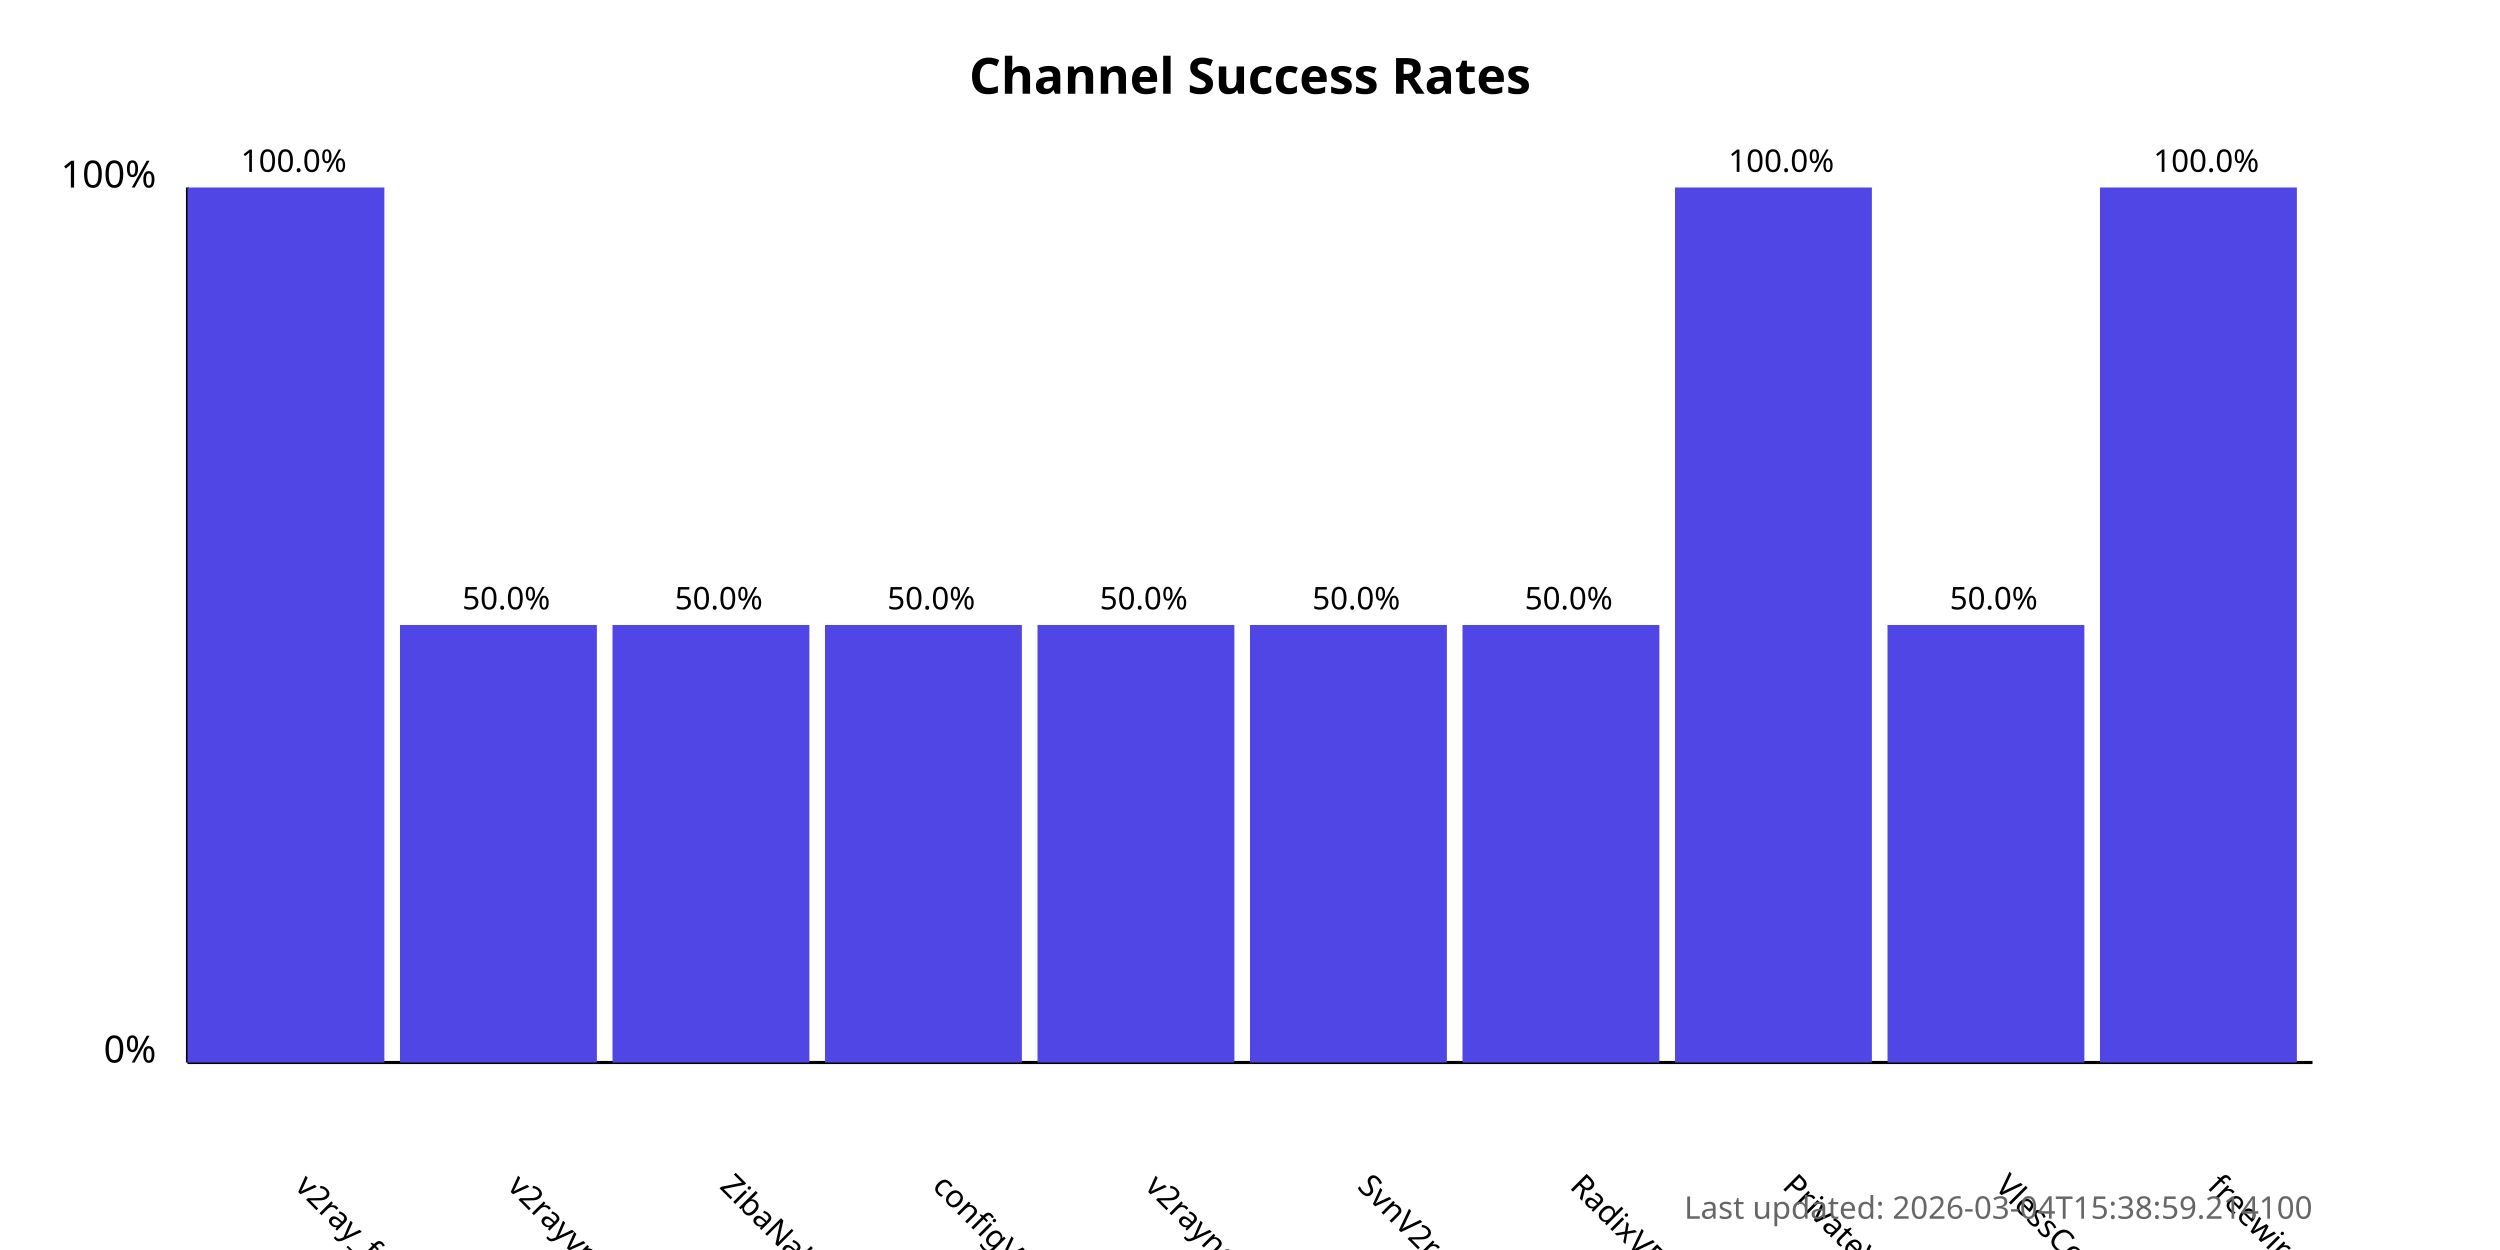
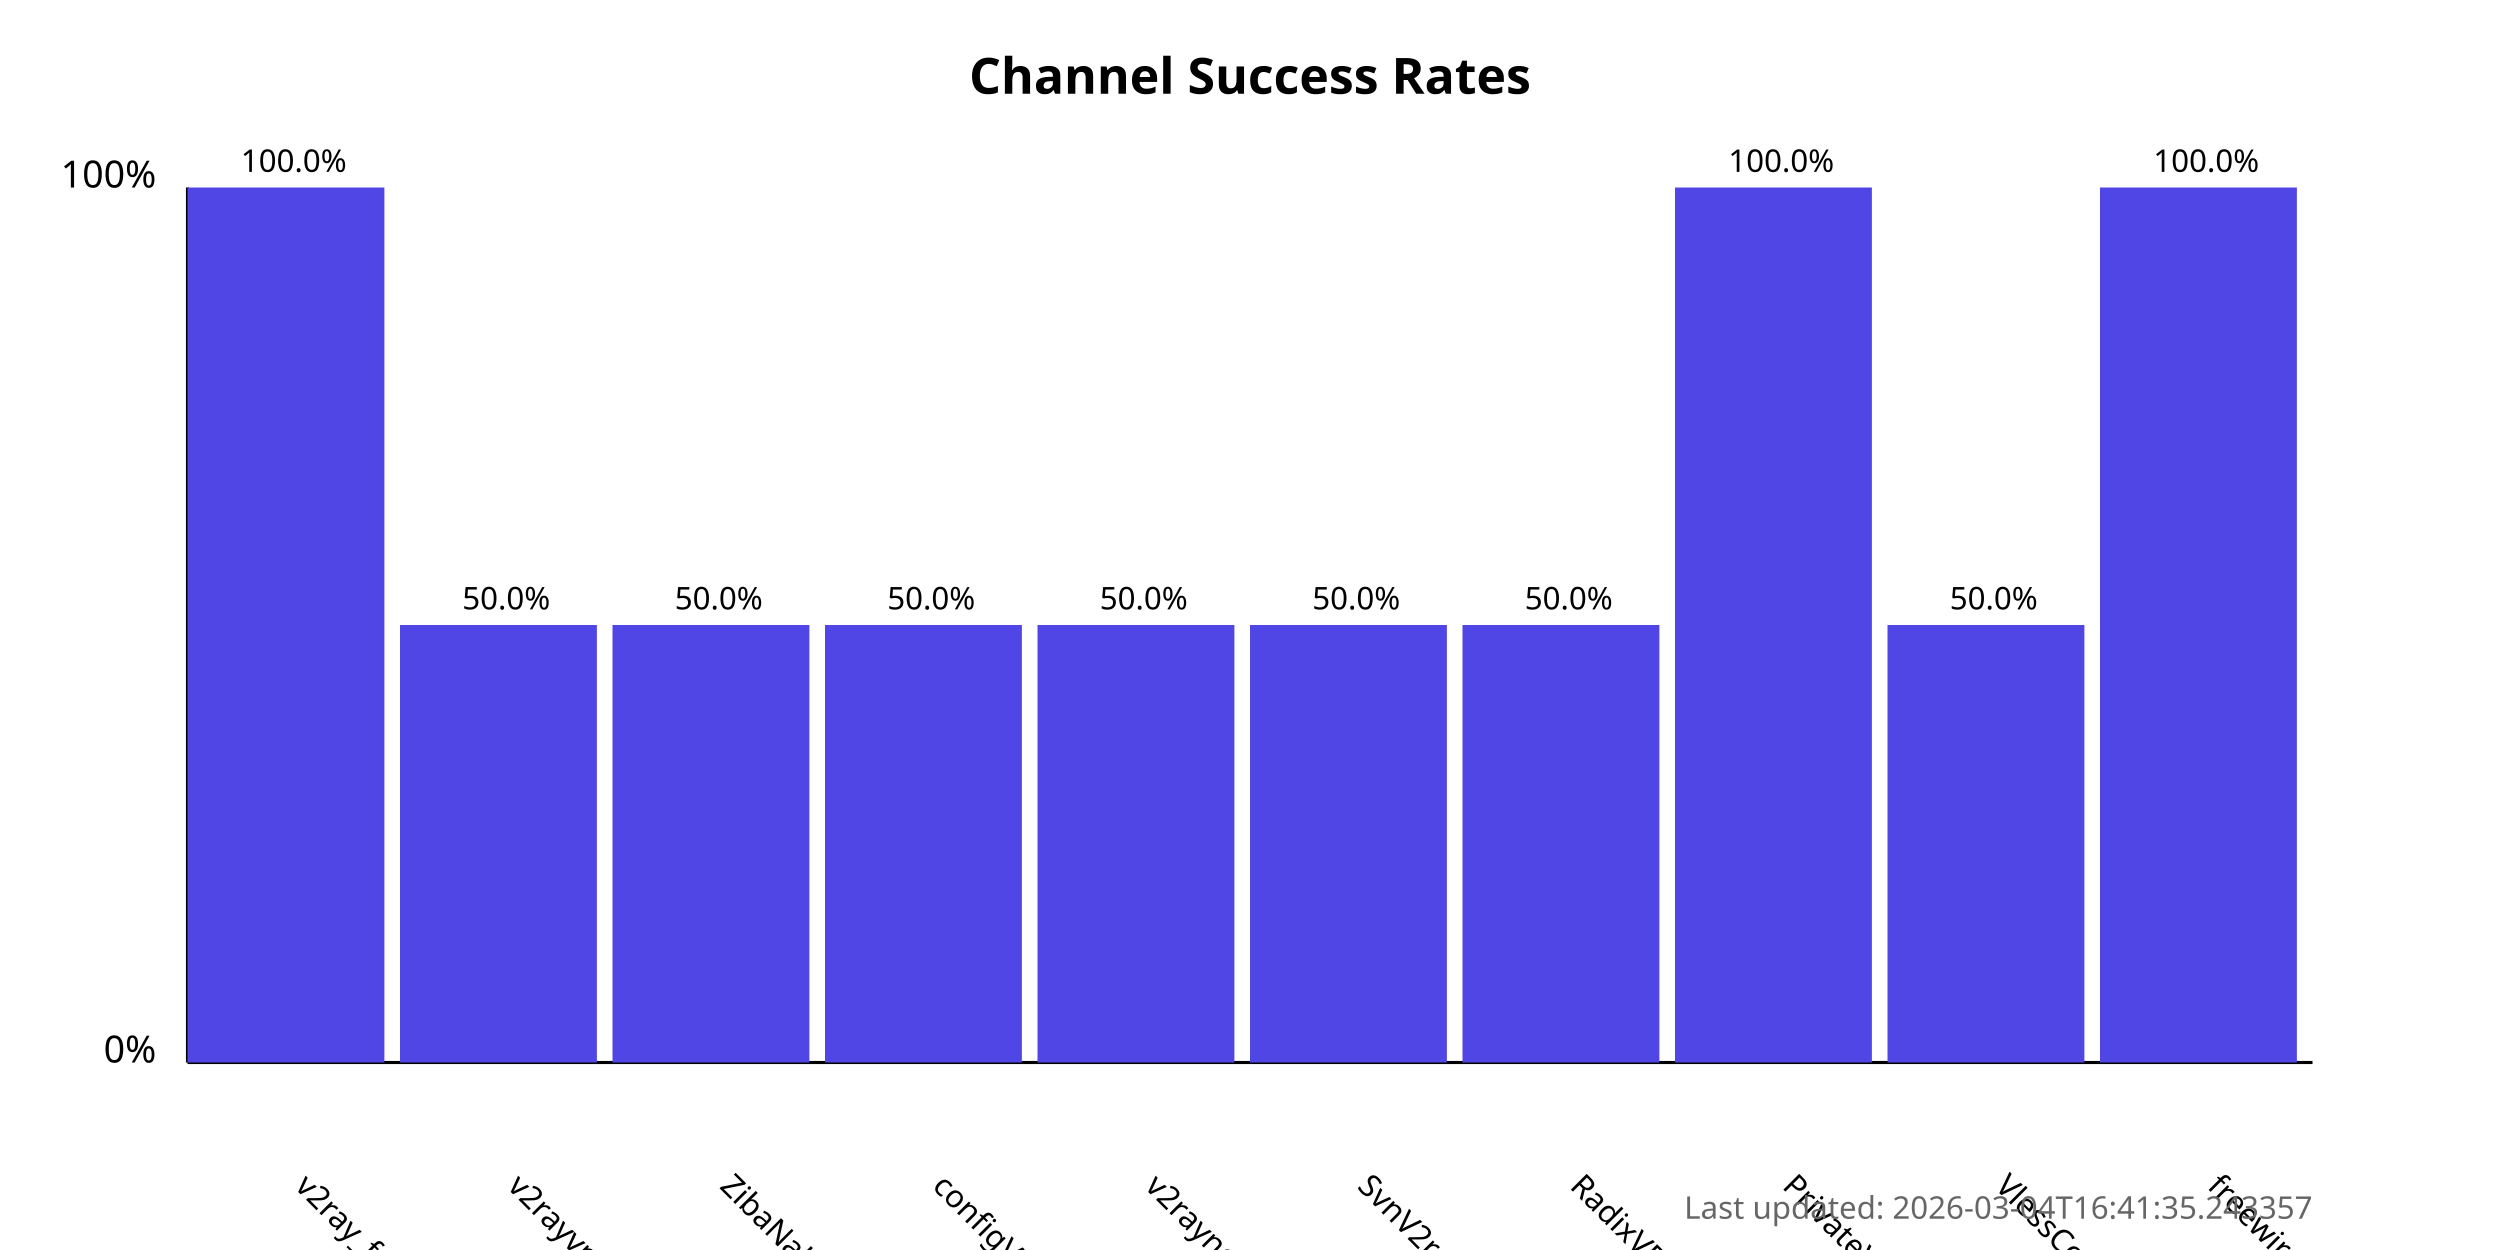
<svg xmlns="http://www.w3.org/2000/svg" width="800" height="400">
  <style>
            .chart-title { font: bold 16px sans-serif; }
            .axis-label { font: 12px sans-serif; }
            .tick-label { font: 10px sans-serif; }
            .bar { fill: #4f46e5; }
            .bar:hover { fill: #6366f1; }
            .timestamp { font: 10px sans-serif; fill: #666; }
        </style>
  <text x="400.0" y="30" text-anchor="middle" class="chart-title">
            Channel Success Rates
        </text>
  <line x1="60" y1="340" x2="60" y2="60" stroke="black" stroke-width="1" />
  <line x1="60" y1="340" x2="740" y2="340" stroke="black" stroke-width="1" />
  <text x="50" y="340" text-anchor="end" class="axis-label">0%</text>
  <text x="50" y="60" text-anchor="end" class="axis-label">100%</text>
  <g>
    <rect x="60" y="60.0" width="63.0" height="280.0" class="bar" />
    <text x="94.0" y="380" transform="rotate(45, 94.0, 380)" text-anchor="start" class="tick-label">
                v2ray_free_conf
            </text>
    <text x="94.0" y="55.0" text-anchor="middle" class="tick-label">
                100.0%
            </text>
  </g>
  <g>
    <rect x="128.0" y="200.0" width="63.0" height="140.0" class="bar" />
    <text x="162.0" y="380" transform="rotate(45, 162.0, 380)" text-anchor="start" class="tick-label">
                v2rayvpno
            </text>
    <text x="162.0" y="195.0" text-anchor="middle" class="tick-label">
                50.0%
            </text>
  </g>
  <g>
    <rect x="196.0" y="200.0" width="63.0" height="140.0" class="bar" />
    <text x="230.0" y="380" transform="rotate(45, 230.0, 380)" text-anchor="start" class="tick-label">
                ZibaNabz
            </text>
    <text x="230.0" y="195.0" text-anchor="middle" class="tick-label">
                50.0%
            </text>
  </g>
  <g>
    <rect x="264.0" y="200.0" width="63.0" height="140.0" class="bar" />
    <text x="298.0" y="380" transform="rotate(45, 298.0, 380)" text-anchor="start" class="tick-label">
                configV2rayForFree
            </text>
    <text x="298.0" y="195.0" text-anchor="middle" class="tick-label">
                50.0%
            </text>
  </g>
  <g>
    <rect x="332.0" y="200.0" width="63.0" height="140.0" class="bar" />
    <text x="366.0" y="380" transform="rotate(45, 366.0, 380)" text-anchor="start" class="tick-label">
                v2rayngvpn
            </text>
    <text x="366.0" y="195.0" text-anchor="middle" class="tick-label">
                50.0%
            </text>
  </g>
  <g>
    <rect x="400.0" y="200.0" width="63.0" height="140.0" class="bar" />
    <text x="434.0" y="380" transform="rotate(45, 434.0, 380)" text-anchor="start" class="tick-label">
                SvnV2ray
            </text>
    <text x="434.0" y="195.0" text-anchor="middle" class="tick-label">
                50.0%
            </text>
  </g>
  <g>
    <rect x="468.0" y="200.0" width="63.0" height="140.0" class="bar" />
    <text x="502.0" y="380" transform="rotate(45, 502.0, 380)" text-anchor="start" class="tick-label">
                RadixVPN
            </text>
    <text x="502.0" y="195.0" text-anchor="middle" class="tick-label">
                50.0%
            </text>
  </g>
  <g>
    <rect x="536.0" y="60.0" width="63.0" height="280.0" class="bar" />
    <text x="570.0" y="380" transform="rotate(45, 570.0, 380)" text-anchor="start" class="tick-label">
                PrivateVPNs
            </text>
    <text x="570.0" y="55.0" text-anchor="middle" class="tick-label">
                100.0%
            </text>
  </g>
  <g>
    <rect x="604.0" y="200.0" width="63.0" height="140.0" class="bar" />
    <text x="638.0" y="380" transform="rotate(45, 638.0, 380)" text-anchor="start" class="tick-label">
                VlessConfig
            </text>
    <text x="638.0" y="195.0" text-anchor="middle" class="tick-label">
                50.0%
            </text>
  </g>
  <g>
    <rect x="672.0" y="60.0" width="63.0" height="280.0" class="bar" />
    <text x="706.0" y="380" transform="rotate(45, 706.0, 380)" text-anchor="start" class="tick-label">
                freewireguard
            </text>
    <text x="706.0" y="55.0" text-anchor="middle" class="tick-label">
                100.0%
            </text>
  </g>
  <text x="740" y="390" text-anchor="end" class="timestamp">
-             Last updated: 2026-03-04T15:38:59.214100
+             Last updated: 2026-03-04T16:41:35.243357
        </text>
</svg>
